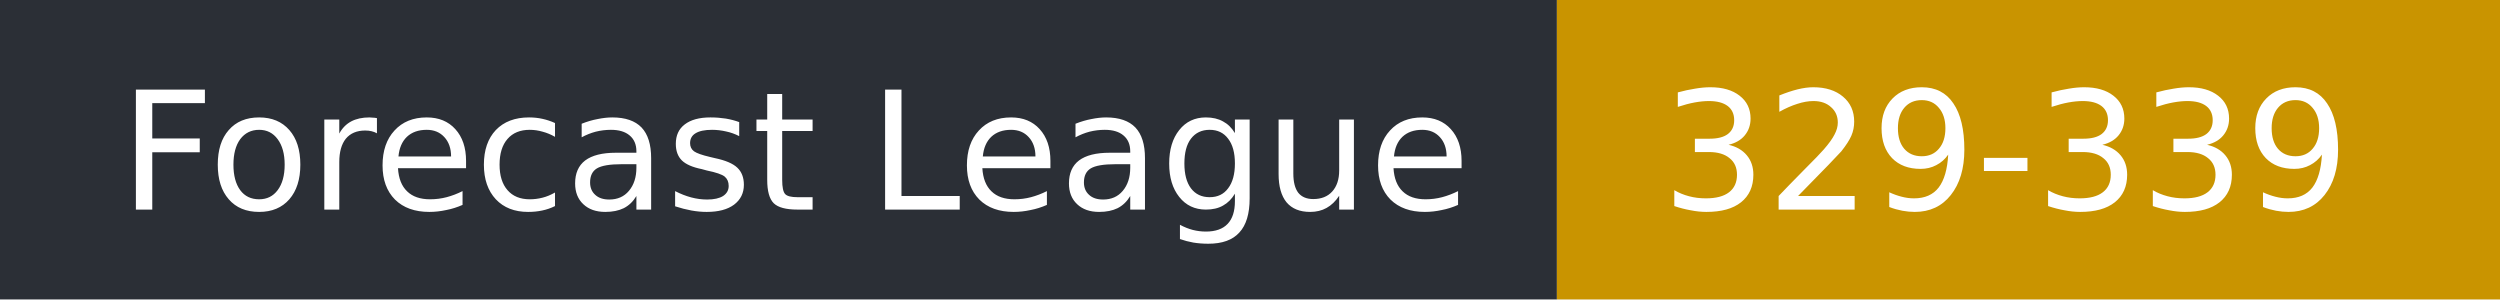
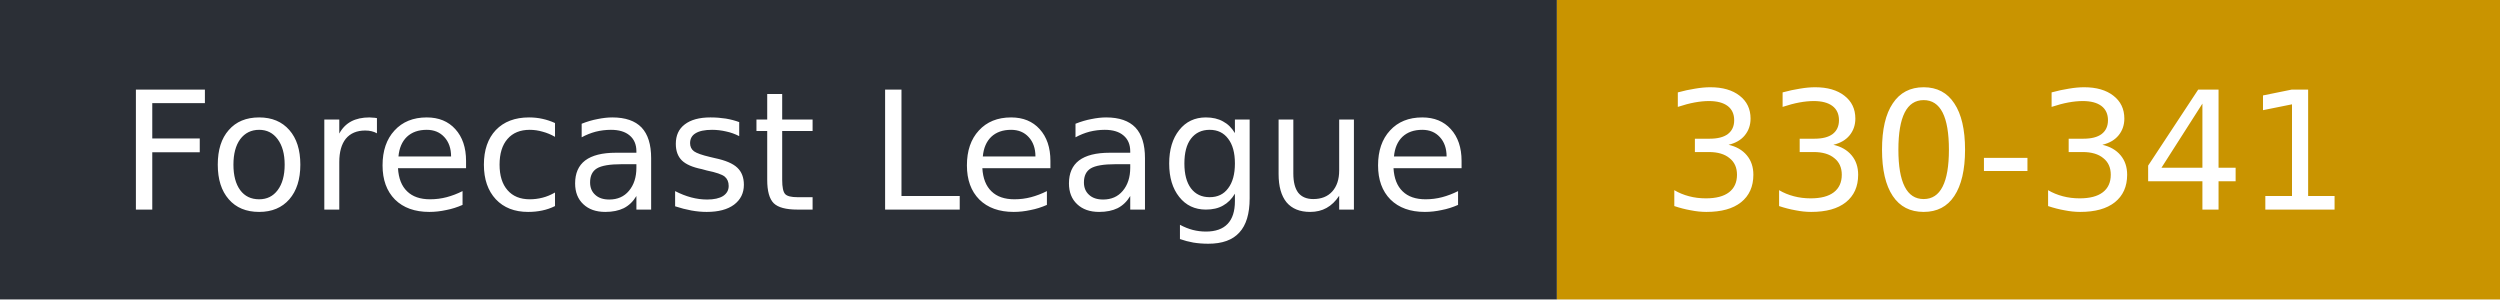
- <svg xmlns="http://www.w3.org/2000/svg" width="167" height="20" role="img" aria-label="Forecast League: 329-339">
+ <svg xmlns="http://www.w3.org/2000/svg" width="167" height="20" role="img" aria-label="Forecast League: 330-341">
  <rect width="104" height="20" fill="#2b2f36" />
  <rect x="104" width="63" height="20" fill="#c99400" />
  <g fill="#fff" font-family="Verdana,DejaVu Sans,sans-serif" font-size="11">
    <text x="8" y="14">Forecast League</text>
-     <text x="111" y="14">329-339</text>
+     <text x="111" y="14">330-341</text>
  </g>
</svg>
